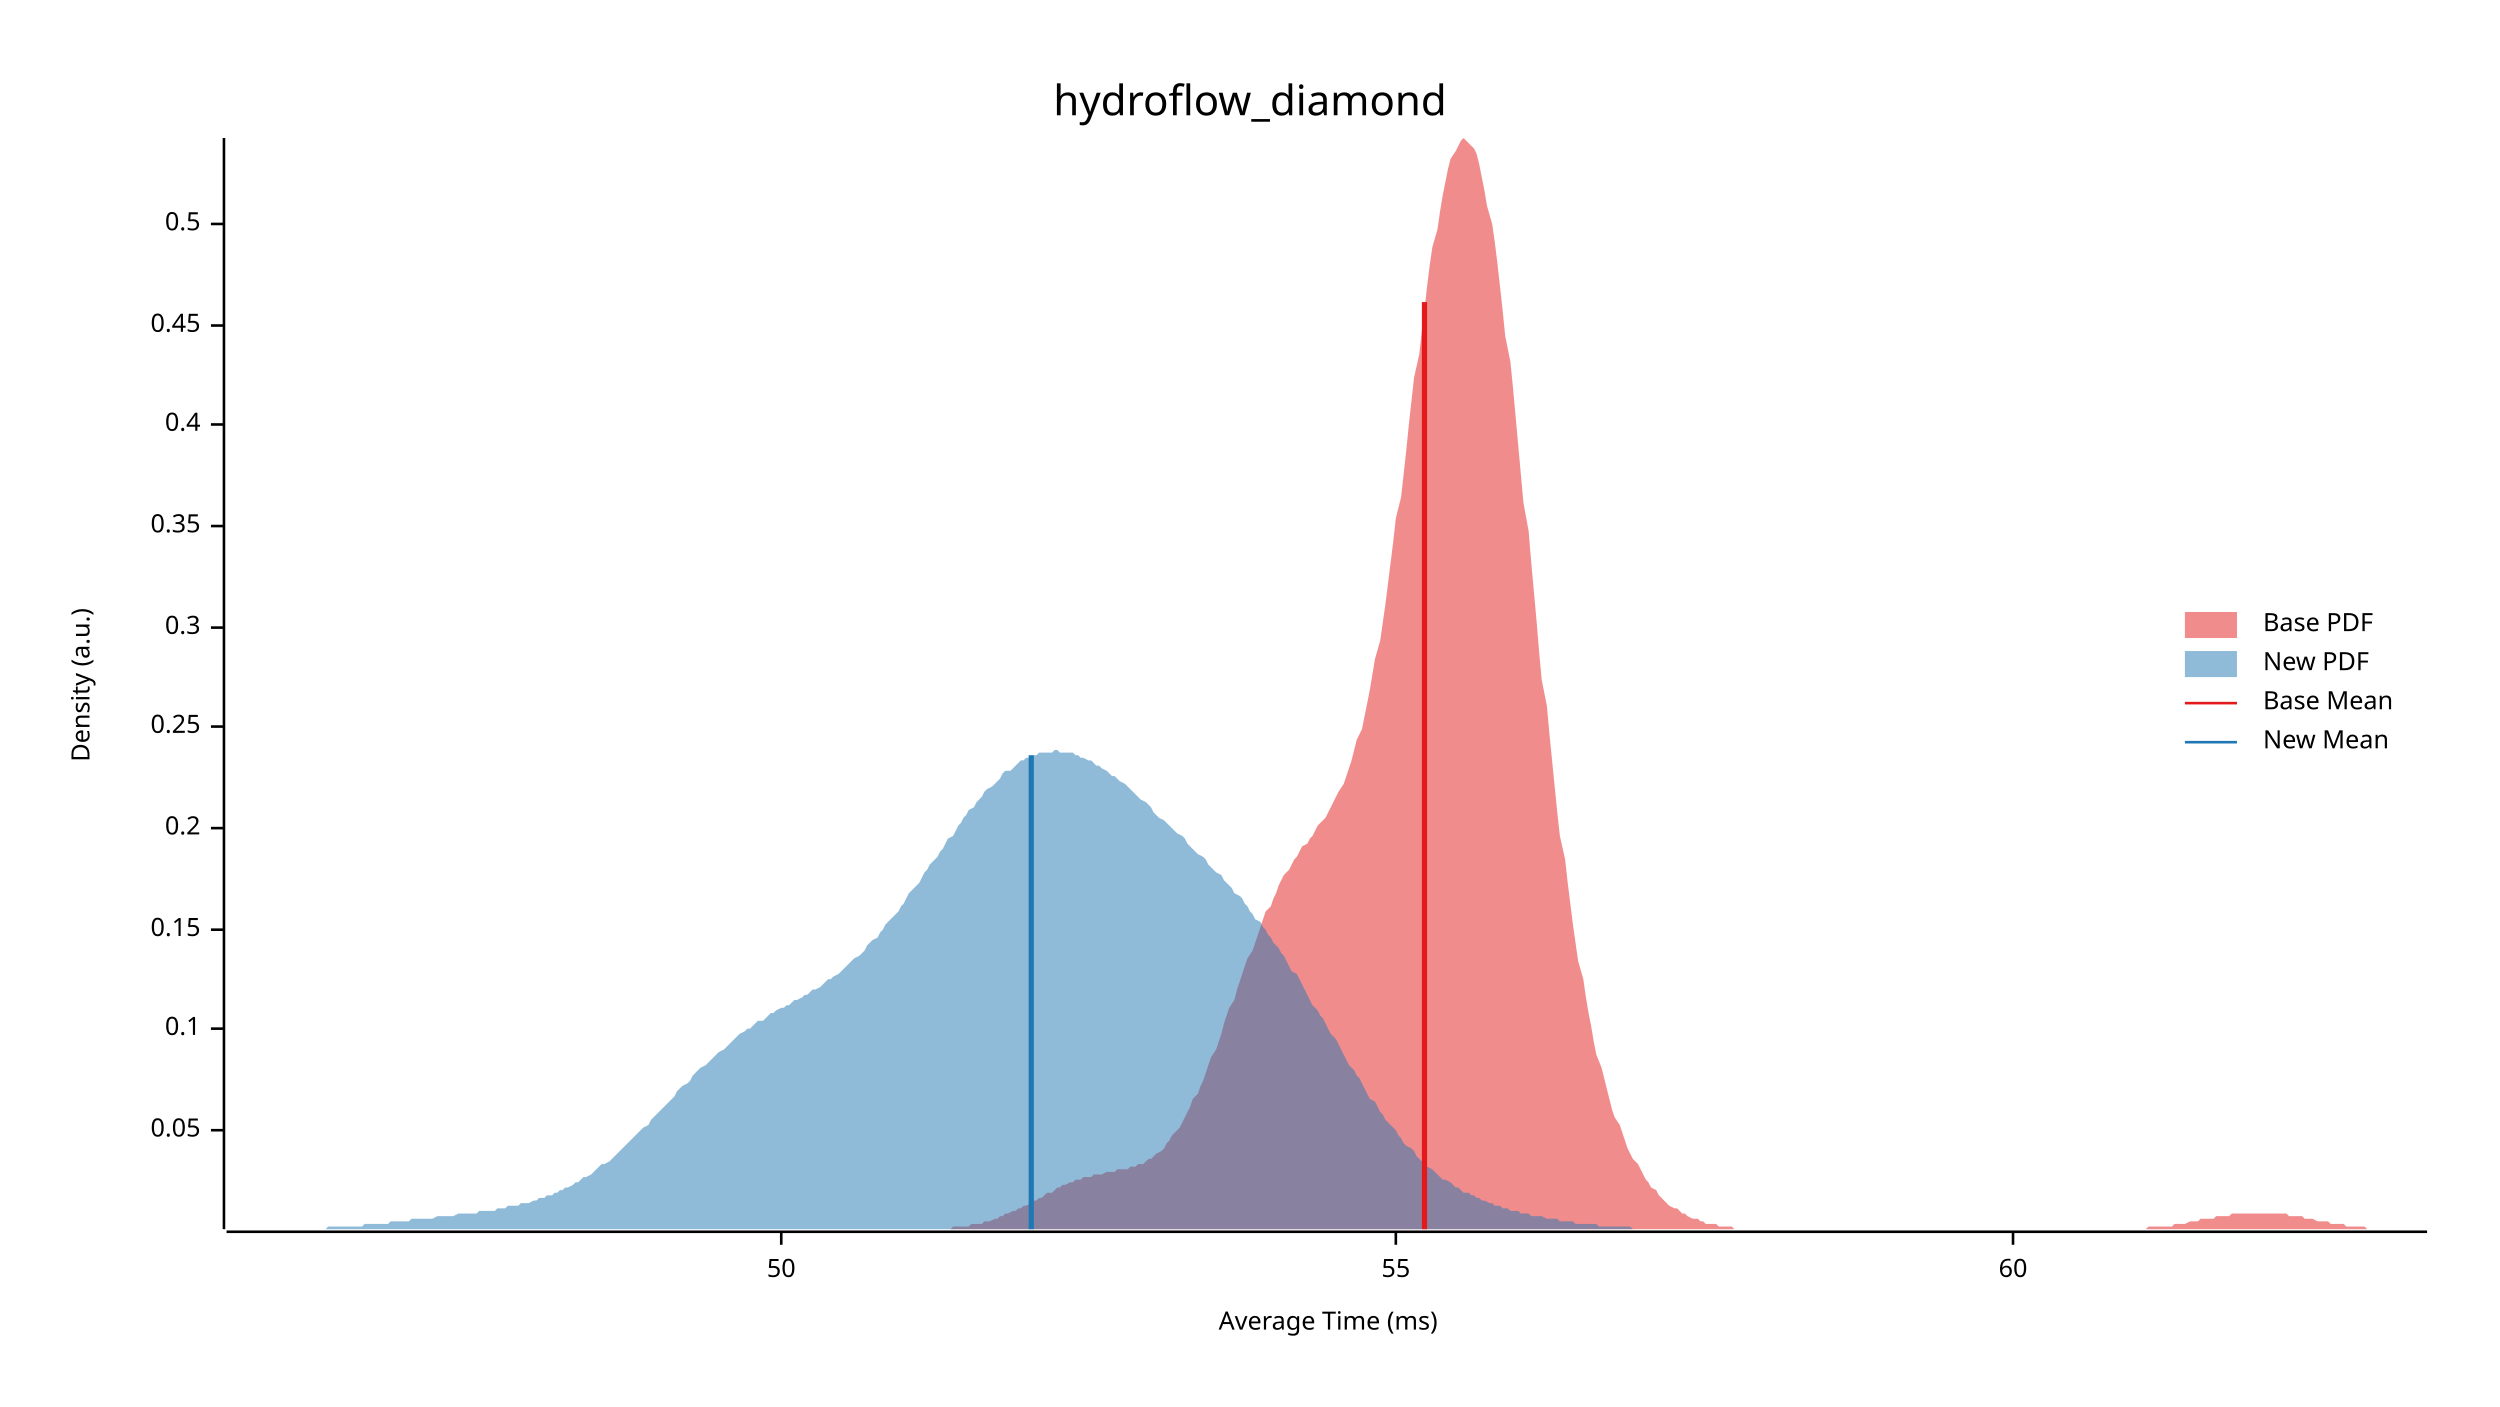
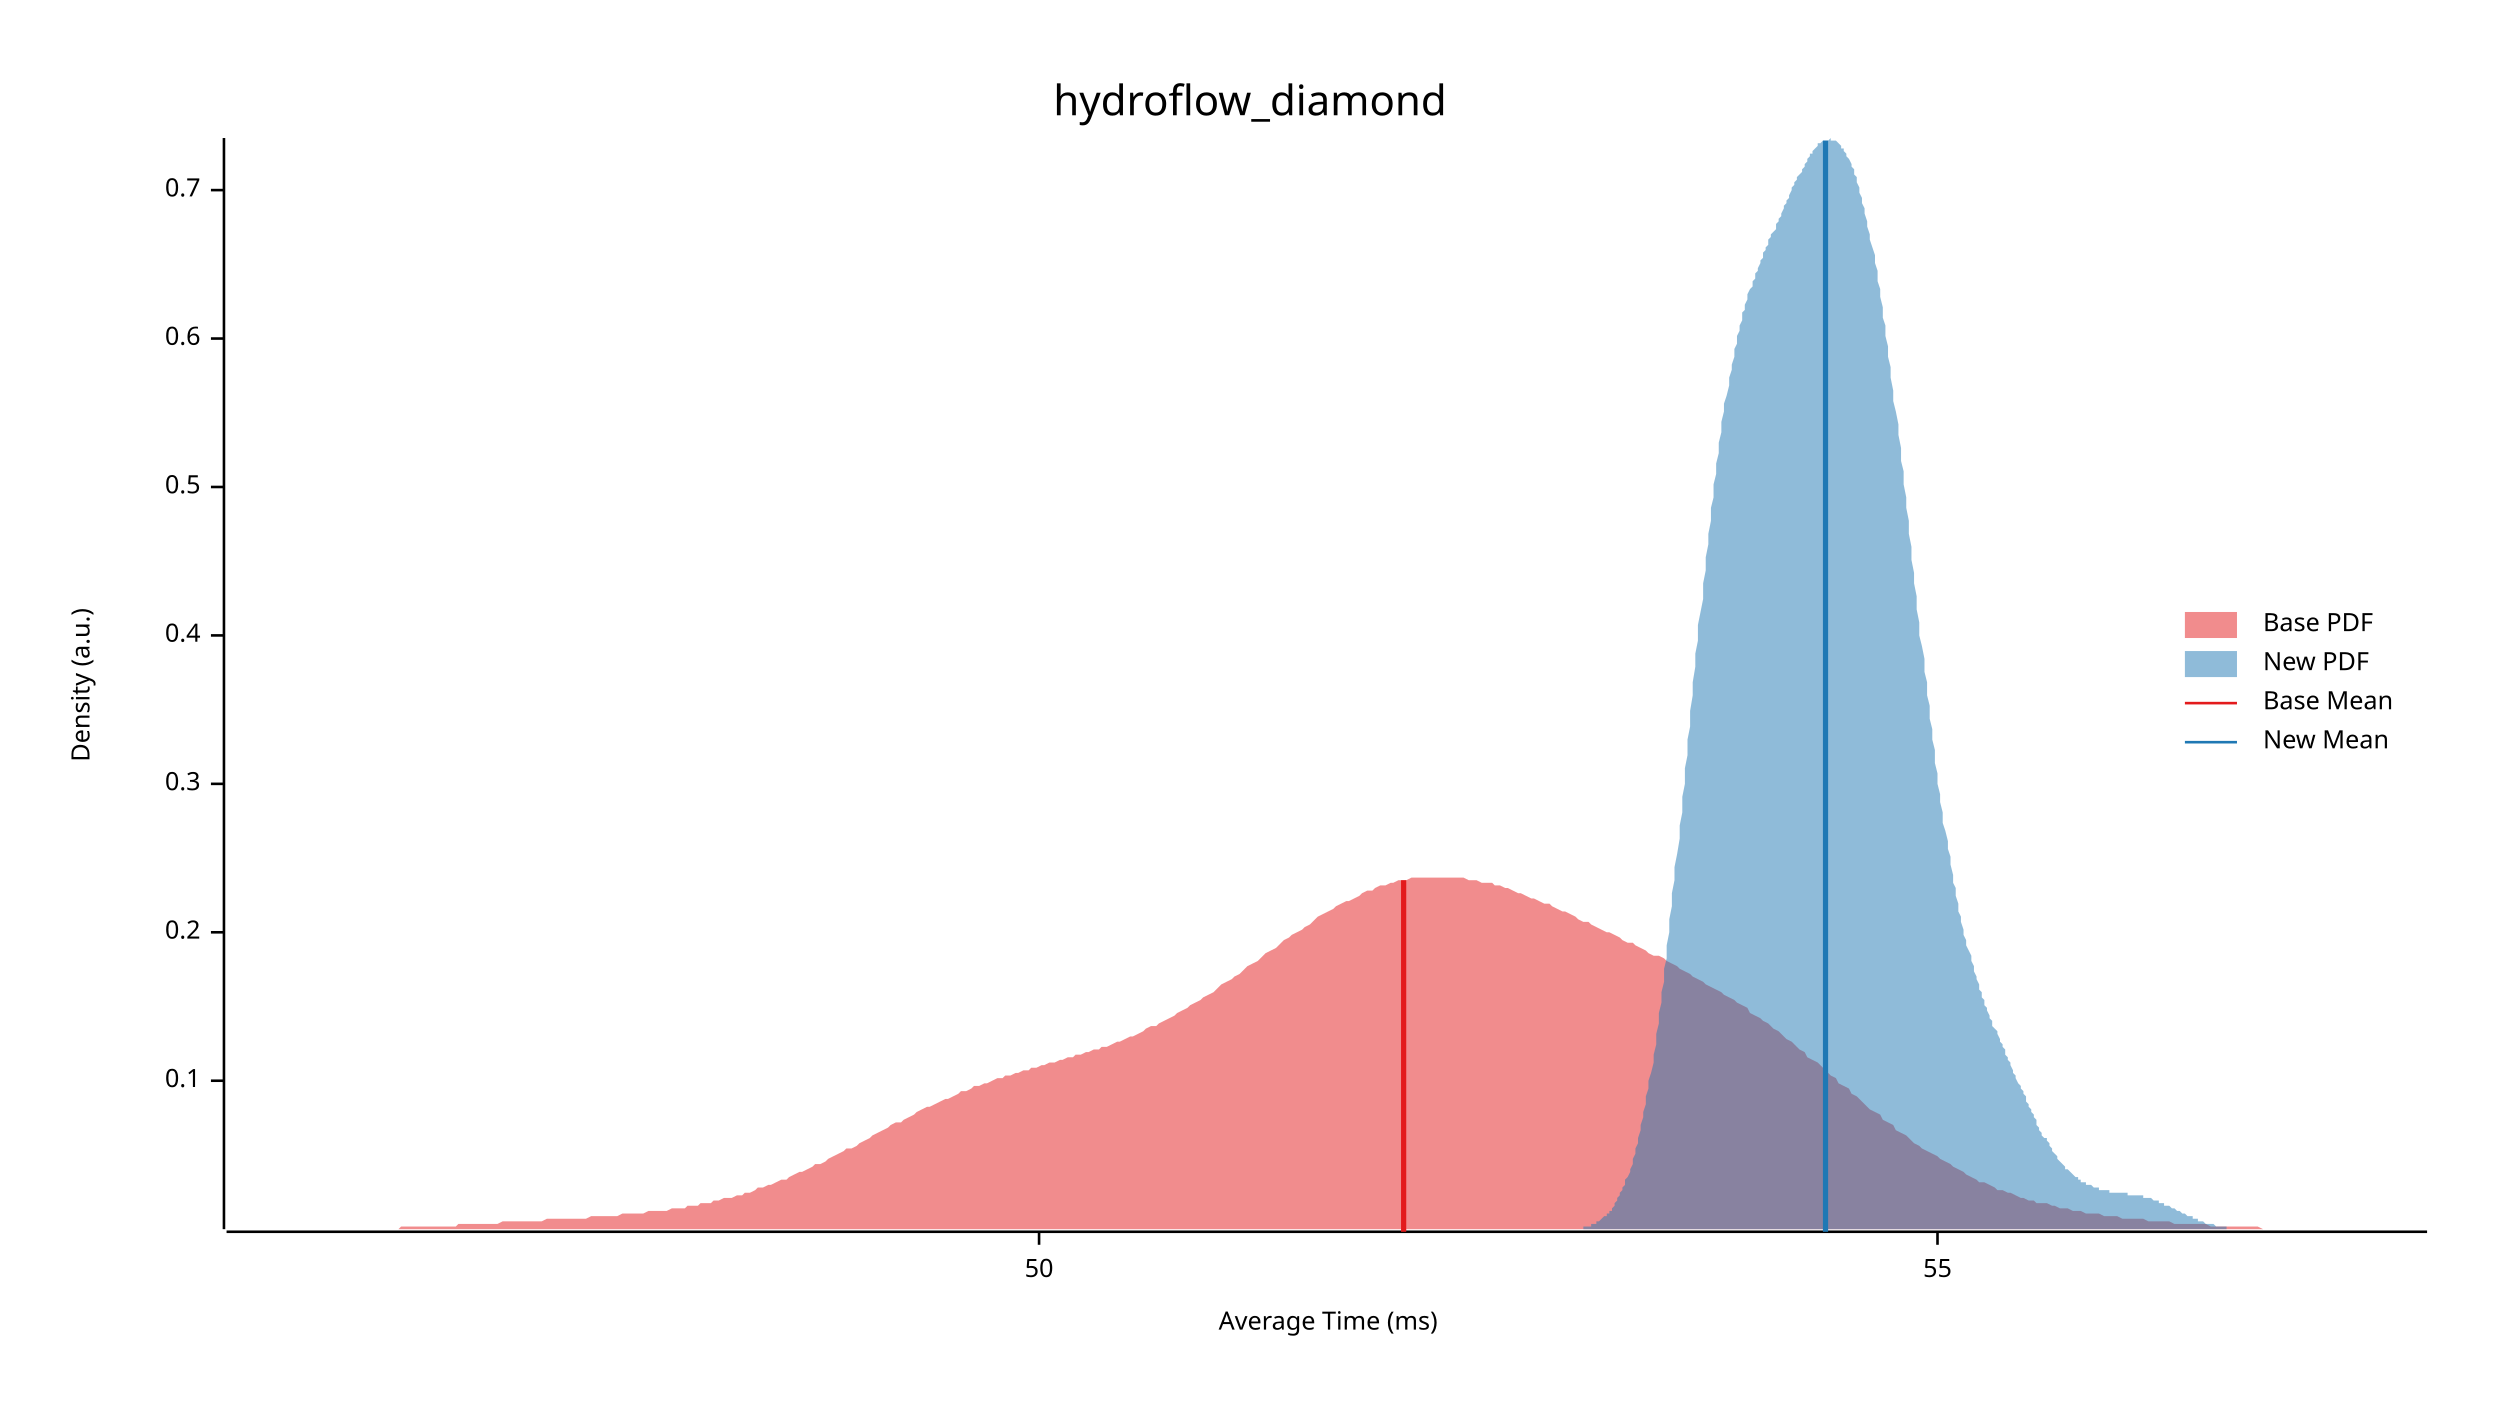
<svg xmlns="http://www.w3.org/2000/svg" width="960" height="540" viewBox="0 0 960 540">
  <text x="480" y="32" dy="0.76em" text-anchor="middle" font-family="sans-serif" font-size="16.129" opacity="1" fill="#000000">
hydroflow_diamond
</text>
  <text x="27" y="263" dy="0.76em" text-anchor="middle" font-family="sans-serif" font-size="9.677" opacity="1" fill="#000000" transform="rotate(270, 27, 263)">
Density (a.u.)
</text>
  <text x="510" y="513" dy="-0.5ex" text-anchor="middle" font-family="sans-serif" font-size="9.677" opacity="1" fill="#000000">
Average Time (ms)
</text>
  <polyline fill="none" opacity="1" stroke="#000000" stroke-width="1" points="86,53 86,472 " />
-   <text x="77" y="434" dy="0.5ex" text-anchor="end" font-family="sans-serif" font-size="9.677" opacity="1" fill="#000000">
- 0.05
- </text>
-   <polyline fill="none" opacity="1" stroke="#000000" stroke-width="1" points="81,434 86,434 " />
-   <text x="77" y="395" dy="0.5ex" text-anchor="end" font-family="sans-serif" font-size="9.677" opacity="1" fill="#000000">
+   <text x="77" y="415" dy="0.5ex" text-anchor="end" font-family="sans-serif" font-size="9.677" opacity="1" fill="#000000">
0.1
</text>
-   <polyline fill="none" opacity="1" stroke="#000000" stroke-width="1" points="81,395 86,395 " />
-   <text x="77" y="357" dy="0.5ex" text-anchor="end" font-family="sans-serif" font-size="9.677" opacity="1" fill="#000000">
- 0.15
- </text>
-   <polyline fill="none" opacity="1" stroke="#000000" stroke-width="1" points="81,357 86,357 " />
-   <text x="77" y="318" dy="0.5ex" text-anchor="end" font-family="sans-serif" font-size="9.677" opacity="1" fill="#000000">
+   <polyline fill="none" opacity="1" stroke="#000000" stroke-width="1" points="81,415 86,415 " />
+   <text x="77" y="358" dy="0.5ex" text-anchor="end" font-family="sans-serif" font-size="9.677" opacity="1" fill="#000000">
0.2
</text>
-   <polyline fill="none" opacity="1" stroke="#000000" stroke-width="1" points="81,318 86,318 " />
-   <text x="77" y="279" dy="0.5ex" text-anchor="end" font-family="sans-serif" font-size="9.677" opacity="1" fill="#000000">
- 0.25
- </text>
-   <polyline fill="none" opacity="1" stroke="#000000" stroke-width="1" points="81,279 86,279 " />
-   <text x="77" y="241" dy="0.5ex" text-anchor="end" font-family="sans-serif" font-size="9.677" opacity="1" fill="#000000">
+   <polyline fill="none" opacity="1" stroke="#000000" stroke-width="1" points="81,358 86,358 " />
+   <text x="77" y="301" dy="0.5ex" text-anchor="end" font-family="sans-serif" font-size="9.677" opacity="1" fill="#000000">
0.3
</text>
-   <polyline fill="none" opacity="1" stroke="#000000" stroke-width="1" points="81,241 86,241 " />
-   <text x="77" y="202" dy="0.5ex" text-anchor="end" font-family="sans-serif" font-size="9.677" opacity="1" fill="#000000">
- 0.35
- </text>
-   <polyline fill="none" opacity="1" stroke="#000000" stroke-width="1" points="81,202 86,202 " />
-   <text x="77" y="163" dy="0.5ex" text-anchor="end" font-family="sans-serif" font-size="9.677" opacity="1" fill="#000000">
+   <polyline fill="none" opacity="1" stroke="#000000" stroke-width="1" points="81,301 86,301 " />
+   <text x="77" y="244" dy="0.5ex" text-anchor="end" font-family="sans-serif" font-size="9.677" opacity="1" fill="#000000">
0.4
</text>
-   <polyline fill="none" opacity="1" stroke="#000000" stroke-width="1" points="81,163 86,163 " />
-   <text x="77" y="125" dy="0.5ex" text-anchor="end" font-family="sans-serif" font-size="9.677" opacity="1" fill="#000000">
- 0.45
- </text>
-   <polyline fill="none" opacity="1" stroke="#000000" stroke-width="1" points="81,125 86,125 " />
-   <text x="77" y="86" dy="0.5ex" text-anchor="end" font-family="sans-serif" font-size="9.677" opacity="1" fill="#000000">
+   <polyline fill="none" opacity="1" stroke="#000000" stroke-width="1" points="81,244 86,244 " />
+   <text x="77" y="187" dy="0.5ex" text-anchor="end" font-family="sans-serif" font-size="9.677" opacity="1" fill="#000000">
0.5
</text>
-   <polyline fill="none" opacity="1" stroke="#000000" stroke-width="1" points="81,86 86,86 " />
+   <polyline fill="none" opacity="1" stroke="#000000" stroke-width="1" points="81,187 86,187 " />
+   <text x="77" y="130" dy="0.5ex" text-anchor="end" font-family="sans-serif" font-size="9.677" opacity="1" fill="#000000">
+ 0.6
+ </text>
+   <polyline fill="none" opacity="1" stroke="#000000" stroke-width="1" points="81,130 86,130 " />
+   <text x="77" y="73" dy="0.5ex" text-anchor="end" font-family="sans-serif" font-size="9.677" opacity="1" fill="#000000">
+ 0.7
+ </text>
+   <polyline fill="none" opacity="1" stroke="#000000" stroke-width="1" points="81,73 86,73 " />
  <polyline fill="none" opacity="1" stroke="#000000" stroke-width="1" points="87,473 932,473 " />
-   <text x="300" y="483" dy="0.76em" text-anchor="middle" font-family="sans-serif" font-size="9.677" opacity="1" fill="#000000">
+   <text x="399" y="483" dy="0.76em" text-anchor="middle" font-family="sans-serif" font-size="9.677" opacity="1" fill="#000000">
50
</text>
-   <polyline fill="none" opacity="1" stroke="#000000" stroke-width="1" points="300,473 300,478 " />
-   <text x="536" y="483" dy="0.76em" text-anchor="middle" font-family="sans-serif" font-size="9.677" opacity="1" fill="#000000">
+   <polyline fill="none" opacity="1" stroke="#000000" stroke-width="1" points="399,473 399,478 " />
+   <text x="744" y="483" dy="0.76em" text-anchor="middle" font-family="sans-serif" font-size="9.677" opacity="1" fill="#000000">
55
</text>
-   <polyline fill="none" opacity="1" stroke="#000000" stroke-width="1" points="536,473 536,478 " />
-   <text x="773" y="483" dy="0.76em" text-anchor="middle" font-family="sans-serif" font-size="9.677" opacity="1" fill="#000000">
- 60
- </text>
-   <polyline fill="none" opacity="1" stroke="#000000" stroke-width="1" points="773,473 773,478 " />
-   <polygon opacity="0.5" fill="#E31A1C" points="350,472 351,472 352,472 354,472 355,472 356,472 357,472 358,472 359,472 361,472 362,472 363,472 364,472 365,472 366,471 368,471 369,471 370,471 371,471 372,471 373,470 375,470 376,470 377,470 378,469 379,469 380,469 382,468 383,468 384,467 385,467 386,466 387,466 389,465 390,465 391,464 392,464 393,463 394,463 396,462 397,461 398,461 399,460 400,460 401,459 402,458 404,458 405,457 406,456 407,456 408,455 409,455 411,454 412,454 413,453 414,453 415,453 416,452 418,452 419,452 420,451 421,451 422,451 423,451 425,450 426,450 427,450 428,450 429,449 430,449 432,449 433,449 434,448 435,448 436,448 437,447 439,447 440,446 441,445 442,445 443,444 444,443 446,442 447,441 448,439 449,438 450,436 451,435 453,433 454,431 455,429 456,427 457,425 458,422 460,420 461,417 462,415 463,412 464,409 465,406 467,403 468,400 469,397 470,393 471,390 472,387 474,384 475,380 476,377 477,374 478,371 479,368 481,365 482,362 483,359 484,356 485,353 486,350 488,348 489,345 490,343 491,340 492,338 493,336 495,334 496,332 497,330 498,329 499,327 500,325 502,324 503,322 504,321 505,319 506,317 507,316 509,314 510,312 511,310 512,308 513,306 514,304 516,301 517,298 518,295 519,292 520,288 521,284 523,280 524,275 525,270 526,265 527,259 528,253 530,246 531,239 532,232 533,224 534,216 535,208 536,199 538,191 539,182 540,173 541,163 542,154 543,145 545,136 546,127 547,119 548,110 549,102 550,95 552,88 553,81 554,75 555,70 556,65 557,61 559,58 560,56 561,54 562,53 563,54 564,55 566,57 567,59 568,63 569,68 570,73 571,79 573,86 574,93 575,101 576,110 577,119 578,129 580,139 581,149 582,160 583,171 584,182 585,193 587,204 588,216 589,227 590,238 591,250 592,261 594,271 595,282 596,292 597,302 598,312 599,321 601,330 602,339 603,347 604,355 605,362 606,369 608,376 609,383 610,389 611,394 612,400 613,405 615,410 616,414 617,418 618,422 619,426 620,429 622,432 623,435 624,438 625,441 626,443 627,445 629,447 630,449 631,451 632,453 633,454 634,456 636,457 637,459 638,460 639,461 640,462 641,463 643,464 644,464 645,465 646,466 647,466 648,467 650,468 651,468 652,468 653,469 654,469 655,470 657,470 658,470 659,470 660,471 661,471 662,471 664,471 665,471 666,472 667,472 668,472 669,472 670,472 672,472 673,472 674,472 675,472 676,472 677,472 679,472 680,472 681,472 682,472 683,472 684,472 686,472 687,472 688,472 689,472 690,472 691,472 693,472 694,472 695,472 696,472 697,472 698,472 700,472 701,472 702,472 703,472 704,472 705,472 707,472 708,472 709,472 710,472 711,472 712,472 714,472 715,472 716,472 717,472 718,472 719,472 721,472 722,472 723,472 724,472 725,472 726,472 728,472 729,472 730,472 731,472 732,472 733,472 735,472 736,472 737,472 738,472 739,472 740,472 742,472 743,472 744,472 745,472 746,472 747,472 749,472 750,472 751,472 752,472 753,472 754,472 756,472 757,472 758,472 759,472 760,472 761,472 763,472 764,472 765,472 766,472 767,472 768,472 770,472 771,472 772,472 773,472 774,472 775,472 777,472 778,472 779,472 780,472 781,472 782,472 784,472 785,472 786,472 787,472 788,472 789,472 791,472 792,472 793,472 794,472 795,472 796,472 798,472 799,472 800,472 801,472 802,472 803,472 804,472 806,472 807,472 808,472 809,472 810,472 811,472 813,472 814,472 815,472 816,472 817,472 818,472 820,472 821,472 822,472 823,472 824,472 825,471 827,471 828,471 829,471 830,471 831,471 832,471 834,471 835,470 836,470 837,470 838,470 839,470 841,469 842,469 843,469 844,469 845,468 846,468 848,468 849,468 850,468 851,467 852,467 853,467 855,467 856,467 857,466 858,466 859,466 860,466 862,466 863,466 864,466 865,466 866,466 867,466 869,466 870,466 871,466 872,466 873,466 874,466 876,466 877,466 878,466 879,467 880,467 881,467 883,467 884,467 885,468 886,468 887,468 888,468 890,469 891,469 892,469 893,469 894,469 895,470 897,470 898,470 899,470 900,470 901,471 902,471 904,471 905,471 906,471 907,471 908,471 909,472 911,472 912,472 913,472 914,472 915,472 916,472 918,472 919,472 920,472 921,472 922,472 923,472 925,472 926,472 927,472 928,472 929,472 930,472 932,472 932,472 350,472 " />
-   <polygon opacity="0.5" fill="#1F78B4" points="87,472 88,472 89,472 90,472 91,472 92,472 93,472 95,472 96,472 97,472 98,472 99,472 100,472 102,472 103,472 104,472 105,472 106,472 107,472 109,472 110,472 111,472 112,472 113,472 114,472 115,472 117,472 118,472 119,472 120,472 121,472 122,472 124,472 125,472 126,471 127,471 128,471 129,471 130,471 132,471 133,471 134,471 135,471 136,471 137,471 139,471 140,470 141,470 142,470 143,470 144,470 146,470 147,470 148,470 149,470 150,469 151,469 152,469 154,469 155,469 156,469 157,469 158,468 159,468 161,468 162,468 163,468 164,468 165,468 166,468 168,467 169,467 170,467 171,467 172,467 173,467 174,467 176,466 177,466 178,466 179,466 180,466 181,466 183,466 184,465 185,465 186,465 187,465 188,465 190,465 191,464 192,464 193,464 194,464 195,463 196,463 198,463 199,463 200,462 201,462 202,462 203,462 205,461 206,461 207,460 208,460 209,460 210,459 212,459 213,458 214,458 215,457 216,457 217,456 218,456 220,455 221,454 222,454 223,453 224,452 225,452 227,451 228,450 229,449 230,448 231,447 232,447 234,446 235,445 236,444 237,443 238,442 239,441 240,440 242,438 243,437 244,436 245,435 246,434 247,433 249,432 250,430 251,429 252,428 253,427 254,426 256,424 257,423 258,422 259,421 260,419 261,418 262,417 264,416 265,415 266,413 267,412 268,411 269,410 271,409 272,408 273,407 274,406 275,405 276,404 278,403 279,402 280,401 281,400 282,399 283,398 284,397 286,396 287,395 288,395 289,394 290,393 291,392 293,392 294,391 295,390 296,389 297,389 298,388 300,387 301,387 302,386 303,386 304,385 305,384 306,384 308,383 309,382 310,382 311,381 312,380 313,380 315,379 316,378 317,377 318,376 319,376 320,375 322,374 323,373 324,372 325,371 326,370 327,369 328,368 330,367 331,366 332,365 333,363 334,362 335,361 337,360 338,358 339,357 340,355 341,354 342,353 344,351 345,350 346,348 347,347 348,345 349,343 350,342 352,340 353,339 354,337 355,335 356,334 357,332 359,330 360,329 361,327 362,326 363,324 364,322 366,321 367,319 368,317 369,316 370,314 371,313 372,311 374,310 375,308 376,307 377,306 378,304 379,303 381,302 382,301 383,300 384,299 385,297 386,296 388,296 389,295 390,294 391,293 392,292 393,292 394,291 396,291 397,290 398,290 399,289 400,289 401,289 403,289 404,289 405,288 406,288 407,289 408,289 410,289 411,289 412,289 413,290 414,290 415,291 416,291 418,292 419,292 420,293 421,294 422,294 423,295 425,296 426,297 427,298 428,298 429,299 430,300 432,301 433,302 434,303 435,304 436,305 437,306 438,307 440,308 441,309 442,310 443,312 444,313 445,314 447,315 448,316 449,317 450,318 451,319 452,320 454,321 455,322 456,324 457,325 458,326 459,327 460,328 462,329 463,330 464,332 465,333 466,334 467,335 469,336 470,338 471,339 472,340 473,341 474,343 476,344 477,345 478,347 479,348 480,350 481,351 482,353 484,354 485,356 486,357 487,359 488,360 489,362 491,364 492,366 493,367 494,369 495,371 496,373 498,374 499,376 500,378 501,380 502,382 503,384 504,386 506,388 507,390 508,391 509,393 510,395 511,397 513,399 514,401 515,403 516,405 517,407 518,409 520,411 521,413 522,414 523,416 524,418 525,420 526,422 528,423 529,425 530,427 531,428 532,430 533,431 535,433 536,434 537,436 538,437 539,439 540,440 542,441 543,442 544,444 545,445 546,446 547,447 548,448 550,449 551,450 552,451 553,452 554,453 555,453 557,454 558,455 559,456 560,456 561,457 562,458 564,458 565,459 566,459 567,460 568,460 569,461 570,461 572,462 573,462 574,463 575,463 576,463 577,464 579,464 580,465 581,465 582,465 583,465 584,466 586,466 587,466 588,467 589,467 590,467 591,467 592,467 594,468 595,468 596,468 597,468 598,468 599,469 601,469 602,469 603,469 604,469 605,470 606,470 608,470 609,470 610,470 611,470 612,470 613,470 614,471 616,471 617,471 618,471 619,471 620,471 621,471 623,471 624,471 625,471 626,471 627,472 628,472 630,472 631,472 632,472 633,472 634,472 635,472 636,472 638,472 639,472 640,472 641,472 642,472 643,472 645,472 646,472 647,472 648,472 649,472 650,472 652,472 653,472 654,472 655,472 656,472 657,472 658,472 660,472 661,472 662,472 663,472 664,472 664,472 87,472 " />
-   <polyline fill="none" opacity="1" stroke="#E31A1C" stroke-width="2" points="547,472 547,116 " />
-   <polyline fill="none" opacity="1" stroke="#1F78B4" stroke-width="2" points="396,472 396,290 " />
+   <polyline fill="none" opacity="1" stroke="#000000" stroke-width="1" points="744,473 744,478 " />
+   <polygon opacity="0.5" fill="#E31A1C" points="87,472 88,472 90,472 92,472 93,472 95,472 97,472 98,472 100,472 102,472 103,472 105,472 107,472 109,472 110,472 112,472 114,472 115,472 117,472 119,472 120,472 122,472 124,472 125,472 127,472 129,472 131,472 132,472 134,472 136,472 137,472 139,472 141,472 142,472 144,472 146,472 147,472 149,472 151,472 153,472 154,471 156,471 158,471 159,471 161,471 163,471 164,471 166,471 168,471 169,471 171,471 173,471 175,471 176,470 178,470 180,470 181,470 183,470 185,470 186,470 188,470 190,470 191,470 193,469 195,469 197,469 198,469 200,469 202,469 203,469 205,469 207,469 208,469 210,468 212,468 214,468 215,468 217,468 219,468 220,468 222,468 224,468 225,468 227,467 229,467 230,467 232,467 234,467 236,467 237,467 239,466 241,466 242,466 244,466 246,466 247,466 249,465 251,465 252,465 254,465 256,465 258,464 259,464 261,464 263,464 264,463 266,463 268,463 269,462 271,462 273,462 274,461 276,461 278,460 280,460 281,460 283,459 285,459 286,458 288,458 290,457 291,456 293,456 295,455 296,455 298,454 300,453 302,453 303,452 305,451 307,450 308,450 310,449 312,448 313,447 315,447 317,446 318,445 320,444 322,443 324,442 325,441 327,441 329,440 330,439 332,438 334,437 335,436 337,435 339,434 341,433 342,432 344,431 346,431 347,430 349,429 351,428 352,427 354,426 356,425 357,425 359,424 361,423 363,422 364,422 366,421 368,420 369,419 371,419 373,418 374,417 376,417 378,416 379,416 381,415 383,414 385,414 386,413 388,413 390,412 391,412 393,411 395,411 396,410 398,410 400,409 401,409 403,408 405,408 407,407 408,407 410,406 412,406 413,405 415,405 417,404 418,404 420,403 422,403 423,402 425,402 427,401 429,400 430,400 432,399 434,398 435,398 437,397 439,396 440,395 442,394 444,394 445,393 447,392 449,391 451,390 452,389 454,388 456,387 457,386 459,385 461,384 462,383 464,382 466,381 468,379 469,378 471,377 473,376 474,375 476,374 478,372 479,371 481,370 483,369 484,368 486,366 488,365 490,364 491,363 493,361 495,360 496,359 498,358 500,357 501,356 503,355 505,353 506,352 508,351 510,350 512,349 513,348 515,347 517,346 518,346 520,345 522,344 523,343 525,342 527,342 528,341 530,340 532,340 534,339 535,339 537,338 539,338 540,338 542,337 544,337 545,337 547,337 549,337 550,337 552,337 554,337 556,337 557,337 559,337 561,337 562,337 564,338 566,338 567,338 569,339 571,339 573,339 574,340 576,340 578,341 579,341 581,342 583,343 584,343 586,344 588,345 589,345 591,346 593,347 595,347 596,348 598,349 600,350 601,350 603,351 605,352 606,353 608,354 610,354 611,355 613,356 615,357 617,358 618,358 620,359 622,360 623,361 625,362 627,362 628,363 630,364 632,365 633,366 635,367 637,367 639,368 640,369 642,370 644,371 645,372 647,373 649,374 650,375 652,376 654,377 655,378 657,379 659,380 661,381 662,382 664,383 666,384 667,385 669,386 671,387 672,389 674,390 676,391 677,392 679,393 681,395 683,396 684,397 686,399 688,400 689,401 691,403 693,404 694,406 696,407 698,408 700,410 701,411 703,413 705,414 706,416 708,417 710,418 711,420 713,421 715,423 716,424 718,426 720,427 722,428 723,430 725,431 727,432 728,434 730,435 732,436 733,437 735,439 737,440 738,441 740,442 742,443 744,444 745,445 747,446 749,447 750,448 752,449 754,450 755,451 757,452 759,453 760,454 762,454 764,455 766,456 767,457 769,457 771,458 772,458 774,459 776,460 777,460 779,461 781,461 782,462 784,462 786,462 788,463 789,463 791,464 793,464 794,464 796,465 798,465 799,465 801,466 803,466 804,466 806,466 808,467 810,467 811,467 813,467 815,468 816,468 818,468 820,468 821,468 823,468 825,469 827,469 828,469 830,469 832,469 833,469 835,470 837,470 838,470 840,470 842,470 843,470 845,470 847,470 849,471 850,471 852,471 854,471 855,471 857,471 859,471 860,471 862,471 864,471 865,471 867,471 869,472 871,472 872,472 874,472 876,472 877,472 879,472 881,472 882,472 884,472 886,472 887,472 889,472 891,472 893,472 894,472 896,472 898,472 899,472 901,472 903,472 904,472 906,472 908,472 909,472 911,472 913,472 915,472 916,472 918,472 920,472 921,472 923,472 925,472 926,472 928,472 930,472 932,472 932,472 87,472 " />
+   <polygon opacity="0.5" fill="#1F78B4" points="603,472 604,472 604,472 605,472 605,472 606,472 607,472 607,472 608,472 608,471 609,471 609,471 610,471 610,471 611,471 611,470 612,470 612,470 613,470 613,469 614,469 614,469 615,468 615,468 616,467 617,467 617,466 618,466 618,465 619,465 619,464 620,463 620,462 621,461 621,460 622,459 622,458 623,457 623,456 624,455 624,453 625,452 626,450 626,449 627,447 627,445 628,443 628,441 629,439 629,437 630,434 630,432 631,429 631,427 632,424 632,421 633,418 633,415 634,412 635,408 635,405 636,401 636,397 637,393 637,389 638,385 638,381 639,377 639,372 640,368 640,363 641,358 641,353 642,348 642,343 643,338 643,333 644,328 645,322 645,317 646,312 646,306 647,301 647,295 648,290 648,284 649,279 649,273 650,267 650,262 651,256 651,251 652,246 652,240 653,235 654,230 654,224 655,219 655,214 656,209 656,205 657,200 657,195 658,191 658,186 659,182 659,178 660,174 660,170 661,166 661,162 662,158 662,155 663,152 664,148 664,145 665,142 665,140 666,137 666,134 667,132 667,129 668,127 668,125 669,123 669,120 670,119 670,117 671,115 671,113 672,111 673,110 673,108 674,107 674,105 675,104 675,103 676,101 676,100 677,99 677,97 678,96 678,95 679,94 679,92 680,91 680,90 681,89 682,88 682,86 683,85 683,84 684,83 684,82 685,80 685,79 686,78 686,77 687,76 687,75 688,73 688,72 689,71 689,70 690,69 690,68 691,67 692,66 692,65 693,64 693,63 694,62 694,61 695,60 695,59 696,59 696,58 697,57 697,57 698,56 698,55 699,55 699,55 700,54 701,54 701,54 702,54 702,54 703,53 703,54 704,54 704,54 705,54 705,54 706,55 706,55 707,56 707,57 708,57 708,58 709,59 709,60 710,61 711,63 711,64 712,65 712,67 713,68 713,70 714,72 714,74 715,76 715,78 716,80 716,82 717,85 717,87 718,90 718,92 719,95 720,98 720,101 721,104 721,108 722,111 722,114 723,118 723,122 724,125 724,129 725,133 725,137 726,141 726,145 727,150 727,154 728,158 729,163 729,167 730,172 730,177 731,181 731,186 732,191 732,195 733,200 733,205 734,210 734,215 735,220 735,224 736,229 736,234 737,239 737,244 738,248 739,253 739,258 740,262 740,267 741,271 741,276 742,280 742,284 743,288 743,293 744,297 744,301 745,305 745,308 746,312 746,316 747,319 748,323 748,326 749,329 749,332 750,336 750,339 751,341 751,344 752,347 752,350 753,352 753,354 754,357 754,359 755,361 755,363 756,365 757,367 757,369 758,371 758,373 759,375 759,376 760,378 760,380 761,381 761,383 762,384 762,386 763,387 763,388 764,390 764,391 765,392 765,394 766,395 767,396 767,397 768,399 768,400 769,401 769,402 770,403 770,405 771,406 771,407 772,408 772,409 773,411 773,412 774,413 774,414 775,416 776,417 776,418 777,419 777,420 778,421 778,423 779,424 779,425 780,426 780,427 781,428 781,429 782,430 782,432 783,433 783,434 784,435 784,436 785,437 786,437 786,438 787,439 787,440 788,441 788,442 789,443 789,443 790,444 790,445 791,446 791,446 792,447 792,447 793,448 793,449 794,449 795,450 795,450 796,451 796,451 797,452 797,452 798,452 798,453 799,453 799,454 800,454 800,454 801,454 801,455 802,455 802,455 803,455 804,456 804,456 805,456 805,456 806,456 806,457 807,457 807,457 808,457 808,457 809,457 809,457 810,457 810,458 811,458 811,458 812,458 812,458 813,458 814,458 814,458 815,458 815,458 816,458 816,458 817,458 817,459 818,459 818,459 819,459 819,459 820,459 820,459 821,459 821,459 822,459 823,459 823,460 824,460 824,460 825,460 825,460 826,460 826,460 827,461 827,461 828,461 828,461 829,461 829,462 830,462 830,462 831,462 831,463 832,463 833,463 833,463 834,464 834,464 835,464 835,464 836,465 836,465 837,465 837,465 838,466 838,466 839,466 839,466 840,467 840,467 841,467 842,467 842,468 843,468 843,468 844,468 844,469 845,469 845,469 846,469 846,469 847,470 847,470 848,470 848,470 849,470 849,470 850,470 851,471 851,471 852,471 852,471 853,471 853,471 854,471 854,471 855,471 855,472 856,472 856,472 857,472 857,472 858,472 858,472 859,472 859,472 860,472 861,472 861,472 862,472 862,472 863,472 863,472 864,472 864,472 865,472 865,472 866,472 866,472 867,472 867,472 603,472 " />
+   <polyline fill="none" opacity="1" stroke="#E31A1C" stroke-width="2" points="539,473 539,338 " />
+   <polyline fill="none" opacity="1" stroke="#1F78B4" stroke-width="2" points="701,473 701,54 " />
  <text x="869" y="235" dy="0.76em" text-anchor="start" font-family="sans-serif" font-size="9.677" opacity="1" fill="#000000">
Base PDF
</text>
  <text x="869" y="250" dy="0.76em" text-anchor="start" font-family="sans-serif" font-size="9.677" opacity="1" fill="#000000">
New PDF
</text>
  <text x="869" y="265" dy="0.76em" text-anchor="start" font-family="sans-serif" font-size="9.677" opacity="1" fill="#000000">
Base Mean
</text>
  <text x="869" y="280" dy="0.76em" text-anchor="start" font-family="sans-serif" font-size="9.677" opacity="1" fill="#000000">
New Mean
</text>
  <rect x="839" y="235" width="20" height="10" opacity="0.5" fill="#E31A1C" stroke="none" />
  <rect x="839" y="250" width="20" height="10" opacity="0.5" fill="#1F78B4" stroke="none" />
  <polyline fill="none" opacity="1" stroke="#E31A1C" stroke-width="1" points="839,270 859,270 " />
  <polyline fill="none" opacity="1" stroke="#1F78B4" stroke-width="1" points="839,285 859,285 " />
</svg>
